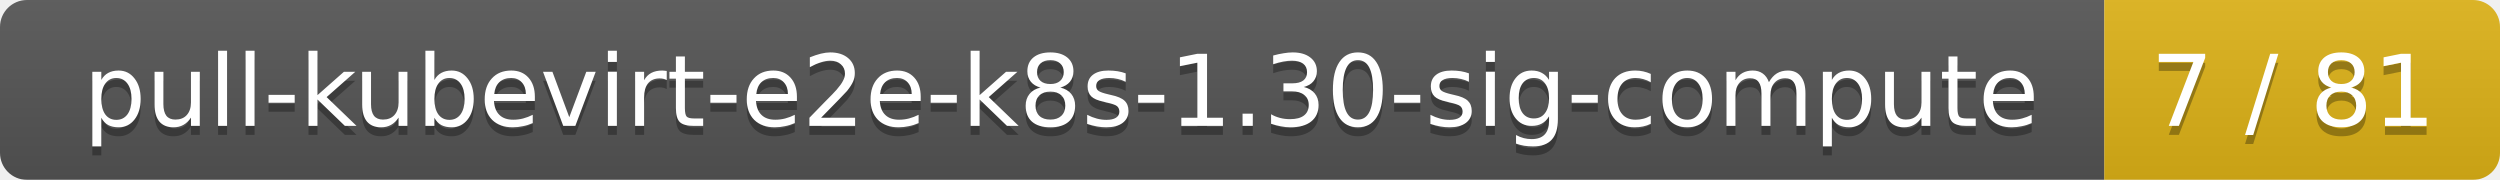
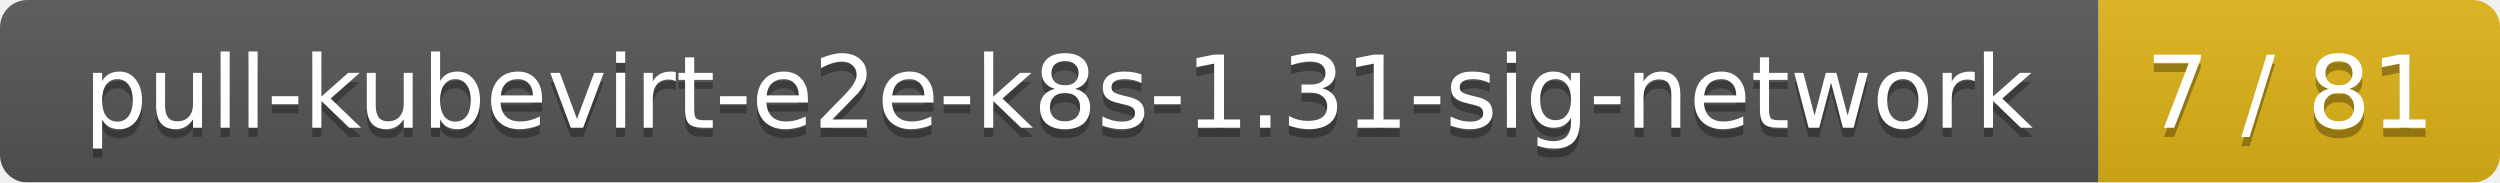
- <svg xmlns="http://www.w3.org/2000/svg" width="278" height="20">
+ <svg xmlns="http://www.w3.org/2000/svg" width="274" height="20">
  <linearGradient id="smooth" x2="0" y2="100%">
    <stop offset="0" stop-color="#bbb" stop-opacity=".1" />
    <stop offset="1" stop-opacity=".1" />
  </linearGradient>
  <mask id="round">
-     <rect width="278" height="20" rx="3" fill="#fff" />
+     <rect width="274" height="20" rx="3" fill="#fff" />
  </mask>
  <g mask="url(#round)">
-     <rect width="234" height="20" fill="#555" />
-     <rect x="234" width="44" height="20" fill="#dfb317" />
-     <rect width="278" height="20" fill="url(#smooth)" />
+     <rect width="230" height="20" fill="#555" />
+     <rect x="230" width="44" height="20" fill="#dfb317" />
+     <rect width="274" height="20" fill="url(#smooth)" />
  </g>
  <g fill="#fff" text-anchor="middle" font-family="DejaVu Sans,Verdana,Geneva,sans-serif" font-size="11">
-     <text x="118" y="15" fill="#010101" fill-opacity=".3">pull-kubevirt-e2e-k8s-1.30-sig-compute</text>
-     <text x="118" y="14">pull-kubevirt-e2e-k8s-1.30-sig-compute</text>
-     <text x="255" y="15" fill="#010101" fill-opacity=".3">7 / 81</text>
-     <text x="255" y="14">7 / 81</text>
+     <text x="116" y="15" fill="#010101" fill-opacity=".3">pull-kubevirt-e2e-k8s-1.31-sig-network</text>
+     <text x="116" y="14">pull-kubevirt-e2e-k8s-1.31-sig-network</text>
+     <text x="251" y="15" fill="#010101" fill-opacity=".3">7 / 81</text>
+     <text x="251" y="14">7 / 81</text>
  </g>
</svg>
